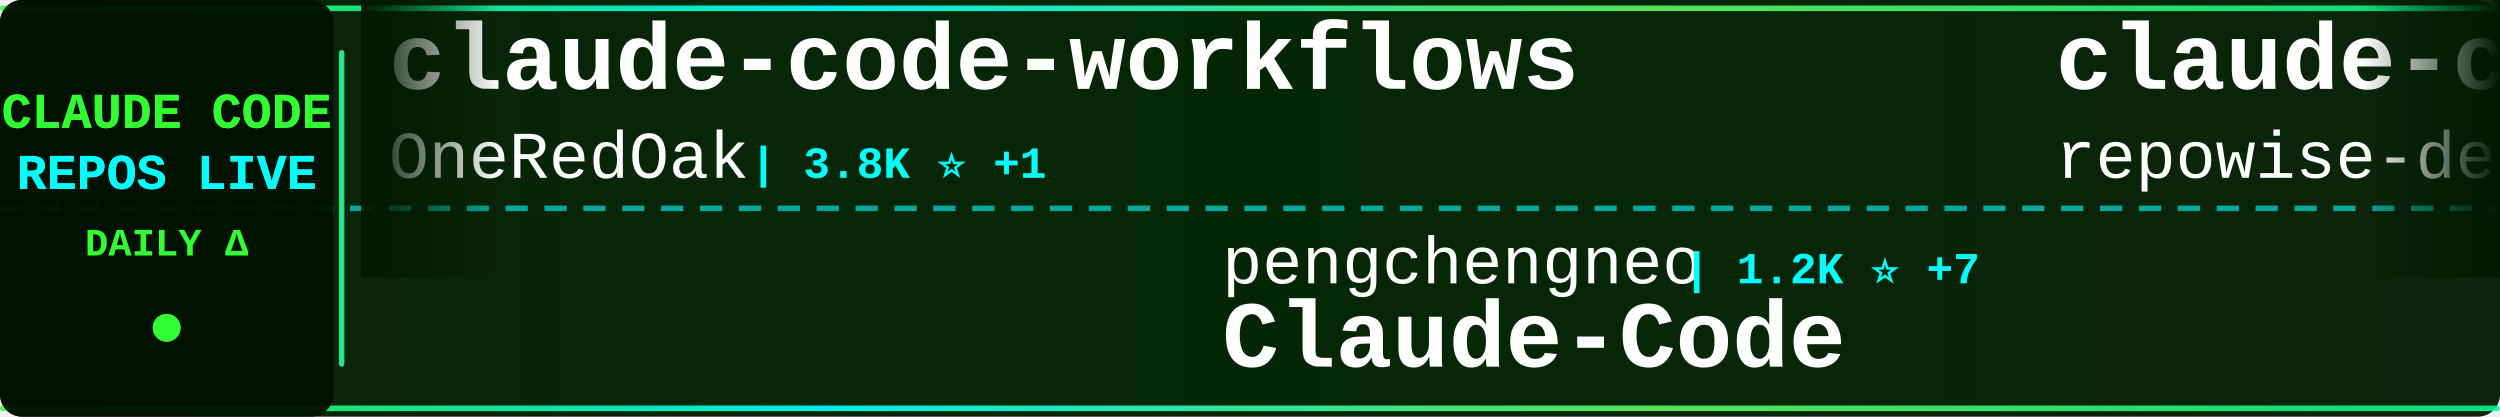
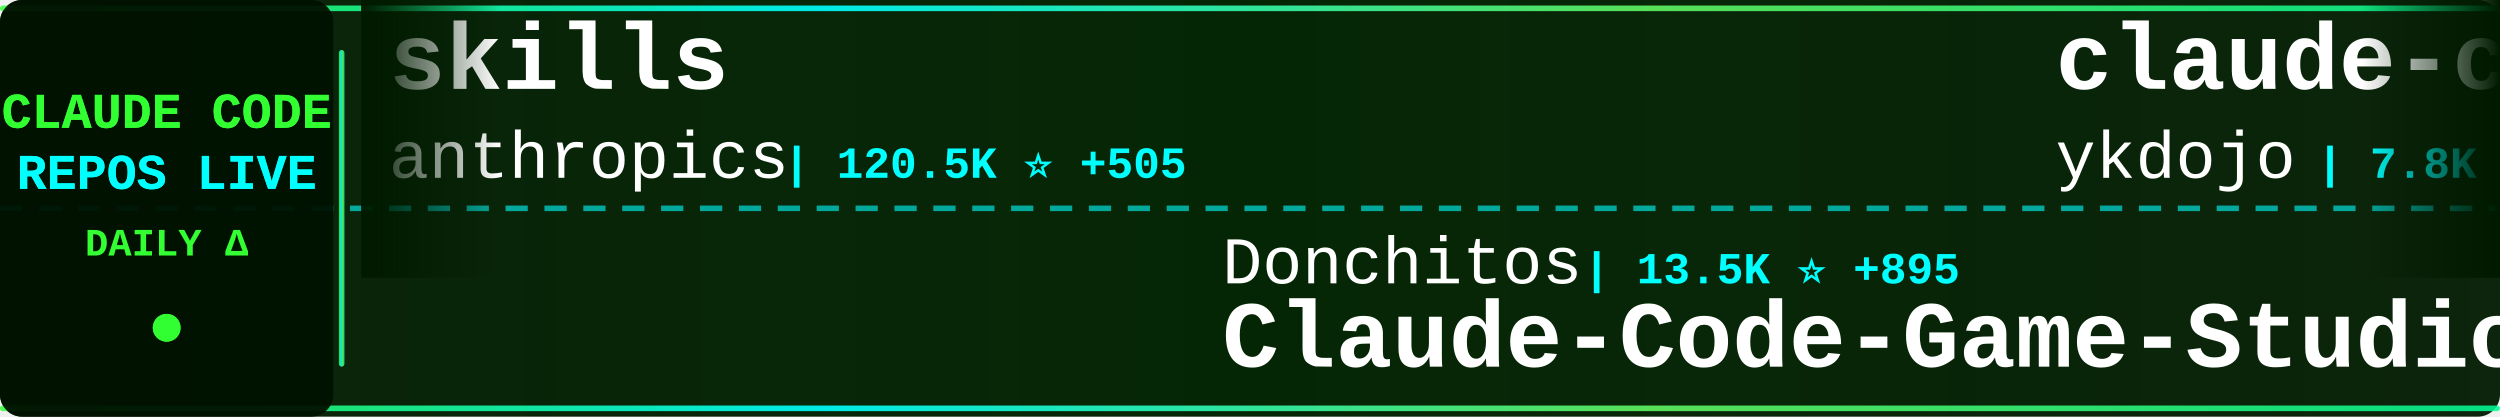
<svg xmlns="http://www.w3.org/2000/svg" width="900" height="150">
  <defs>
    <linearGradient id="tickerBg" x1="0%" y1="0%" x2="100%" y2="0%">
      <stop offset="0%" style="stop-color:#001a00;stop-opacity:0.95" />
      <stop offset="50%" style="stop-color:#002200;stop-opacity:0.98" />
      <stop offset="100%" style="stop-color:#001a00;stop-opacity:0.95" />
    </linearGradient>
    <linearGradient id="borderGrad" x1="0%" y1="0%" x2="100%" y2="0%">
      <stop offset="0%" style="stop-color:#33ff33;stop-opacity:0.85">
        <animate attributeName="stop-opacity" values="0.85;1;0.85" dur="2s" repeatCount="indefinite" />
      </stop>
      <stop offset="33%" style="stop-color:#00ffff;stop-opacity:0.9">
        <animate attributeName="stop-opacity" values="0.9;1;0.9" dur="2.2s" repeatCount="indefinite" />
      </stop>
      <stop offset="66%" style="stop-color:#66ff66;stop-opacity:0.85">
        <animate attributeName="stop-opacity" values="0.85;1;0.85" dur="1.8s" repeatCount="indefinite" />
      </stop>
      <stop offset="100%" style="stop-color:#00ff99;stop-opacity:0.85">
        <animate attributeName="stop-opacity" values="0.85;1;0.85" dur="2s" repeatCount="indefinite" />
      </stop>
    </linearGradient>
    <filter id="textGlow">
      <feGaussianBlur stdDeviation="0.1" result="coloredBlur" />
      <feMerge>
        <feMergeNode in="coloredBlur" />
        <feMergeNode in="SourceGraphic" />
      </feMerge>
    </filter>
    <filter id="metricGlow">
      <feGaussianBlur stdDeviation="0.2" result="coloredBlur" />
      <feMerge>
        <feMergeNode in="coloredBlur" />
        <feMergeNode in="SourceGraphic" />
      </feMerge>
    </filter>
    <linearGradient id="leftFade" x1="0%" y1="0%" x2="100%" y2="0%">
      <stop offset="0%" style="stop-color:#001a00;stop-opacity:1" />
      <stop offset="100%" style="stop-color:#001a00;stop-opacity:0" />
    </linearGradient>
    <linearGradient id="rightFade" x1="0%" y1="0%" x2="100%" y2="0%">
      <stop offset="0%" style="stop-color:#001a00;stop-opacity:0" />
      <stop offset="100%" style="stop-color:#001a00;stop-opacity:1" />
    </linearGradient>
  </defs>
  <rect width="900" height="150" fill="url(#tickerBg)" rx="8" />
  <rect x="0" y="2" width="900" height="2" fill="url(#borderGrad)" rx="1" />
  <rect x="0" y="146" width="900" height="2" fill="url(#borderGrad)" rx="1" />
  <line x1="0" y1="75" x2="900" y2="75" stroke="#00ffff" stroke-width="2" stroke-dasharray="8 6" opacity="0.6" />
  <rect x="0" y="0" width="120" height="150" fill="#001100" opacity="0.95" rx="8" />
  <text x="60" y="46" font-family="'Courier New', monospace" font-size="18" font-weight="bold" fill="#33ff33" text-anchor="middle" filter="url(#textGlow)">
    CLAUDE CODE
  </text>
  <text x="60" y="68" font-family="'Courier New', monospace" font-size="18" font-weight="bold" fill="#00ffff" text-anchor="middle" filter="url(#textGlow)">
    REPOS LIVE
  </text>
  <text x="60" y="92" font-family="'Courier New', monospace" font-size="14" font-weight="bold" fill="#33ff33" text-anchor="middle">
    DAILY Δ
  </text>
  <circle cx="60" cy="118" r="5" fill="#33ff33" filter="url(#metricGlow)">
    <animate attributeName="r" values="4;6;4" dur="1.5s" repeatCount="indefinite" />
    <animate attributeName="opacity" values="0.6;1;0.6" dur="1.5s" repeatCount="indefinite" />
  </circle>
  <rect x="122" y="18" width="2" height="114" fill="url(#borderGrad)" rx="1" />
  <clipPath id="tickerClip">
    <rect x="130" y="0" width="770" height="150" />
  </clipPath>
  <g clip-path="url(#tickerClip)">
    <g id="tickerItems">
      <animateTransform attributeName="transform" attributeType="XML" type="translate" from="0 0" to="-3000 0" dur="54s" repeatCount="indefinite" />
      <g transform="translate(0, 0)">
-         <text x="140" y="32" font-family="'Courier New', monospace" font-size="34" font-weight="bold" fill="#ffffff">claude-code-workflows</text>
-         <text x="140" y="64" font-family="'Courier New', monospace" font-size="24" font-weight="normal" fill="#ffffff" opacity="1.0">OneRedOak</text>
-         <text x="270" y="64" font-family="'Courier New', monospace" font-size="16" font-weight="bold" fill="#00ffff"> | 3.8K ⭐ +1</text>
+         <text x="140" y="32" font-family="'Courier New', monospace" font-size="34" font-weight="bold" fill="#ffffff">skills</text>
+         <text x="140" y="64" font-family="'Courier New', monospace" font-size="24" font-weight="normal" fill="#ffffff" opacity="1.0">anthropics</text>
+         <text x="282" y="64" font-family="'Courier New', monospace" font-size="16" font-weight="bold" fill="#00ffff"> | 120.5K ⭐ +505</text>
      </g>
      <g transform="translate(300, 0)">
-         <text x="140" y="102" font-family="'Courier New', monospace" font-size="24" font-weight="normal" fill="#ffffff" opacity="1.0">pengchengneo</text>
-         <text x="306" y="102" font-family="'Courier New', monospace" font-size="16" font-weight="bold" fill="#00ffff"> | 1.2K ⭐ +7</text>
-         <text x="140" y="132" font-family="'Courier New', monospace" font-size="34" font-weight="bold" fill="#ffffff">Claude-Code</text>
+         <text x="140" y="102" font-family="'Courier New', monospace" font-size="24" font-weight="normal" fill="#ffffff" opacity="1.0">Donchitos</text>
+         <text x="270" y="102" font-family="'Courier New', monospace" font-size="16" font-weight="bold" fill="#00ffff"> | 13.5K ⭐ +895</text>
+         <text x="140" y="132" font-family="'Courier New', monospace" font-size="34" font-weight="bold" fill="#ffffff">Claude-Code-Game-Studios</text>
      </g>
      <g transform="translate(600, 0)">
+         <text x="140" y="32" font-family="'Courier New', monospace" font-size="34" font-weight="bold" fill="#ffffff">claude-code-tips</text>
+         <text x="140" y="64" font-family="'Courier New', monospace" font-size="24" font-weight="normal" fill="#ffffff" opacity="1.0">ykdojo</text>
+         <text x="234" y="64" font-family="'Courier New', monospace" font-size="16" font-weight="bold" fill="#00ffff"> | 7.8K ⭐ +24</text>
+       </g>
+       <g transform="translate(900, 0)">
+         <text x="140" y="102" font-family="'Courier New', monospace" font-size="24" font-weight="normal" fill="#ffffff" opacity="1.0">wshobson</text>
+         <text x="258" y="102" font-family="'Courier New', monospace" font-size="16" font-weight="bold" fill="#00ffff"> | 33.9K ⭐ +62</text>
+         <text x="140" y="132" font-family="'Courier New', monospace" font-size="34" font-weight="bold" fill="#ffffff">agents</text>
+       </g>
+       <g transform="translate(1200, 0)">
        <text x="140" y="32" font-family="'Courier New', monospace" font-size="34" font-weight="bold" fill="#ffffff">claude-code-prompts</text>
        <text x="140" y="64" font-family="'Courier New', monospace" font-size="24" font-weight="normal" fill="#ffffff" opacity="1.0">repowise-dev</text>
-         <text x="306" y="64" font-family="'Courier New', monospace" font-size="16" font-weight="bold" fill="#00ffff"> | 945 ⭐ +3</text>
-       </g>
-       <g transform="translate(900, 0)">
-         <text x="140" y="102" font-family="'Courier New', monospace" font-size="24" font-weight="normal" fill="#ffffff" opacity="1.0">musistudio</text>
-         <text x="282" y="102" font-family="'Courier New', monospace" font-size="16" font-weight="bold" fill="#00ffff"> | 32.6K ⭐ +65</text>
-         <text x="140" y="132" font-family="'Courier New', monospace" font-size="34" font-weight="bold" fill="#ffffff">claude-code-router</text>
-       </g>
-       <g transform="translate(1200, 0)">
-         <text x="140" y="32" font-family="'Courier New', monospace" font-size="34" font-weight="bold" fill="#ffffff">claude_code_bridge</text>
-         <text x="140" y="64" font-family="'Courier New', monospace" font-size="24" font-weight="normal" fill="#ffffff" opacity="1.0">bfly123</text>
-         <text x="246" y="64" font-family="'Courier New', monospace" font-size="16" font-weight="bold" fill="#00ffff"> | 2.3K ⭐ +7</text>
+         <text x="306" y="64" font-family="'Courier New', monospace" font-size="16" font-weight="bold" fill="#00ffff"> | 946 ⭐ +4</text>
      </g>
      <g transform="translate(1500, 0)">
-         <text x="140" y="102" font-family="'Courier New', monospace" font-size="24" font-weight="normal" fill="#ffffff" opacity="1.0">AICoderTudou</text>
-         <text x="306" y="102" font-family="'Courier New', monospace" font-size="16" font-weight="bold" fill="#00ffff"> | 490 ⭐ +2</text>
-         <text x="140" y="132" font-family="'Courier New', monospace" font-size="34" font-weight="bold" fill="#ffffff">claude-code-tudou</text>
+         <text x="140" y="102" font-family="'Courier New', monospace" font-size="24" font-weight="normal" fill="#ffffff" opacity="1.0">liuup</text>
+         <text x="222" y="102" font-family="'Courier New', monospace" font-size="16" font-weight="bold" fill="#00ffff"> | 1.8K ⭐ +22</text>
+         <text x="140" y="132" font-family="'Courier New', monospace" font-size="34" font-weight="bold" fill="#ffffff">claude-code-analysis</text>
      </g>
      <g transform="translate(1800, 0)">
-         <text x="140" y="32" font-family="'Courier New', monospace" font-size="34" font-weight="bold" fill="#ffffff">claude-code-guide</text>
-         <text x="140" y="64" font-family="'Courier New', monospace" font-size="24" font-weight="normal" fill="#ffffff" opacity="1.0">Cranot</text>
-         <text x="234" y="64" font-family="'Courier New', monospace" font-size="16" font-weight="bold" fill="#00ffff"> | 2.6K ⭐ +3</text>
+         <text x="140" y="32" font-family="'Courier New', monospace" font-size="34" font-weight="bold" fill="#ffffff">claude-code-source-code</text>
+         <text x="140" y="64" font-family="'Courier New', monospace" font-size="24" font-weight="normal" fill="#ffffff" opacity="1.0">777genius</text>
+         <text x="270" y="64" font-family="'Courier New', monospace" font-size="16" font-weight="bold" fill="#00ffff"> | 898 ⭐ +1</text>
      </g>
      <g transform="translate(2100, 0)">
-         <text x="140" y="102" font-family="'Courier New', monospace" font-size="24" font-weight="normal" fill="#ffffff" opacity="1.0">Pimzino</text>
-         <text x="246" y="102" font-family="'Courier New', monospace" font-size="16" font-weight="bold" fill="#00ffff"> | 3.7K ⭐ +5</text>
-         <text x="140" y="132" font-family="'Courier New', monospace" font-size="34" font-weight="bold" fill="#ffffff">claude-code-spec-workflo...</text>
+         <text x="140" y="102" font-family="'Courier New', monospace" font-size="24" font-weight="normal" fill="#ffffff" opacity="1.0">OneRedOak</text>
+         <text x="270" y="102" font-family="'Courier New', monospace" font-size="16" font-weight="bold" fill="#00ffff"> | 3.8K ⭐ +1</text>
+         <text x="140" y="132" font-family="'Courier New', monospace" font-size="34" font-weight="bold" fill="#ffffff">claude-code-workflows</text>
      </g>
      <g transform="translate(2400, 0)">
-         <text x="140" y="32" font-family="'Courier New', monospace" font-size="34" font-weight="bold" fill="#ffffff">claude-code-sourcemap</text>
-         <text x="140" y="64" font-family="'Courier New', monospace" font-size="24" font-weight="normal" fill="#ffffff" opacity="1.0">ChinaSiro</text>
-         <text x="270" y="64" font-family="'Courier New', monospace" font-size="16" font-weight="bold" fill="#00ffff"> | 8.9K ⭐ +14</text>
+         <text x="140" y="32" font-family="'Courier New', monospace" font-size="34" font-weight="bold" fill="#ffffff">claude-plugins-official</text>
+         <text x="140" y="64" font-family="'Courier New', monospace" font-size="24" font-weight="normal" fill="#ffffff" opacity="1.0">anthropics</text>
+         <text x="282" y="64" font-family="'Courier New', monospace" font-size="16" font-weight="bold" fill="#00ffff"> | 17.3K ⭐ +67</text>
      </g>
      <g transform="translate(2700, 0)">
-         <text x="140" y="102" font-family="'Courier New', monospace" font-size="24" font-weight="normal" fill="#ffffff" opacity="1.0">diet103</text>
-         <text x="246" y="102" font-family="'Courier New', monospace" font-size="16" font-weight="bold" fill="#00ffff"> | 9.5K ⭐ +25</text>
-         <text x="140" y="132" font-family="'Courier New', monospace" font-size="34" font-weight="bold" fill="#ffffff">claude-code-infrastructu...</text>
+         <text x="140" y="102" font-family="'Courier New', monospace" font-size="24" font-weight="normal" fill="#ffffff" opacity="1.0">Alishahryar1</text>
+         <text x="306" y="102" font-family="'Courier New', monospace" font-size="16" font-weight="bold" fill="#00ffff"> | 2.0K ⭐ +24</text>
+         <text x="140" y="132" font-family="'Courier New', monospace" font-size="34" font-weight="bold" fill="#ffffff">free-claude-code</text>
      </g>
      <g transform="translate(3000, 0)">
-         <text x="140" y="32" font-family="'Courier New', monospace" font-size="34" font-weight="bold" fill="#ffffff">claude-code-workflows</text>
-         <text x="140" y="64" font-family="'Courier New', monospace" font-size="24" font-weight="normal" fill="#ffffff" opacity="1.0">OneRedOak</text>
-         <text x="270" y="64" font-family="'Courier New', monospace" font-size="16" font-weight="bold" fill="#00ffff"> | 3.8K ⭐ +1</text>
+         <text x="140" y="32" font-family="'Courier New', monospace" font-size="34" font-weight="bold" fill="#ffffff">skills</text>
+         <text x="140" y="64" font-family="'Courier New', monospace" font-size="24" font-weight="normal" fill="#ffffff" opacity="1.0">anthropics</text>
+         <text x="282" y="64" font-family="'Courier New', monospace" font-size="16" font-weight="bold" fill="#00ffff"> | 120.5K ⭐ +505</text>
      </g>
      <g transform="translate(3300, 0)">
-         <text x="140" y="102" font-family="'Courier New', monospace" font-size="24" font-weight="normal" fill="#ffffff" opacity="1.0">pengchengneo</text>
-         <text x="306" y="102" font-family="'Courier New', monospace" font-size="16" font-weight="bold" fill="#00ffff"> | 1.2K ⭐ +7</text>
-         <text x="140" y="132" font-family="'Courier New', monospace" font-size="34" font-weight="bold" fill="#ffffff">Claude-Code</text>
+         <text x="140" y="102" font-family="'Courier New', monospace" font-size="24" font-weight="normal" fill="#ffffff" opacity="1.0">Donchitos</text>
+         <text x="270" y="102" font-family="'Courier New', monospace" font-size="16" font-weight="bold" fill="#00ffff"> | 13.5K ⭐ +895</text>
+         <text x="140" y="132" font-family="'Courier New', monospace" font-size="34" font-weight="bold" fill="#ffffff">Claude-Code-Game-Studios</text>
      </g>
      <g transform="translate(3600, 0)">
-         <text x="140" y="32" font-family="'Courier New', monospace" font-size="34" font-weight="bold" fill="#ffffff">claude-code-prompts</text>
-         <text x="140" y="64" font-family="'Courier New', monospace" font-size="24" font-weight="normal" fill="#ffffff" opacity="1.0">repowise-dev</text>
-         <text x="306" y="64" font-family="'Courier New', monospace" font-size="16" font-weight="bold" fill="#00ffff"> | 945 ⭐ +3</text>
+         <text x="140" y="32" font-family="'Courier New', monospace" font-size="34" font-weight="bold" fill="#ffffff">claude-code-tips</text>
+         <text x="140" y="64" font-family="'Courier New', monospace" font-size="24" font-weight="normal" fill="#ffffff" opacity="1.0">ykdojo</text>
+         <text x="234" y="64" font-family="'Courier New', monospace" font-size="16" font-weight="bold" fill="#00ffff"> | 7.8K ⭐ +24</text>
      </g>
      <g transform="translate(3900, 0)">
-         <text x="140" y="102" font-family="'Courier New', monospace" font-size="24" font-weight="normal" fill="#ffffff" opacity="1.0">musistudio</text>
-         <text x="282" y="102" font-family="'Courier New', monospace" font-size="16" font-weight="bold" fill="#00ffff"> | 32.6K ⭐ +65</text>
-         <text x="140" y="132" font-family="'Courier New', monospace" font-size="34" font-weight="bold" fill="#ffffff">claude-code-router</text>
+         <text x="140" y="102" font-family="'Courier New', monospace" font-size="24" font-weight="normal" fill="#ffffff" opacity="1.0">wshobson</text>
+         <text x="258" y="102" font-family="'Courier New', monospace" font-size="16" font-weight="bold" fill="#00ffff"> | 33.9K ⭐ +62</text>
+         <text x="140" y="132" font-family="'Courier New', monospace" font-size="34" font-weight="bold" fill="#ffffff">agents</text>
      </g>
    </g>
  </g>
  <rect x="130" y="0" width="50" height="100" fill="url(#leftFade)" />
  <rect x="850" y="0" width="50" height="100" fill="url(#rightFade)" />
</svg>
